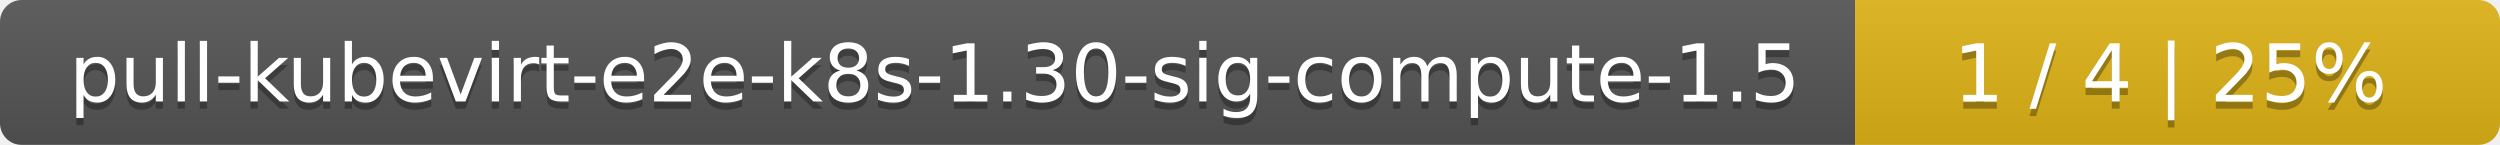
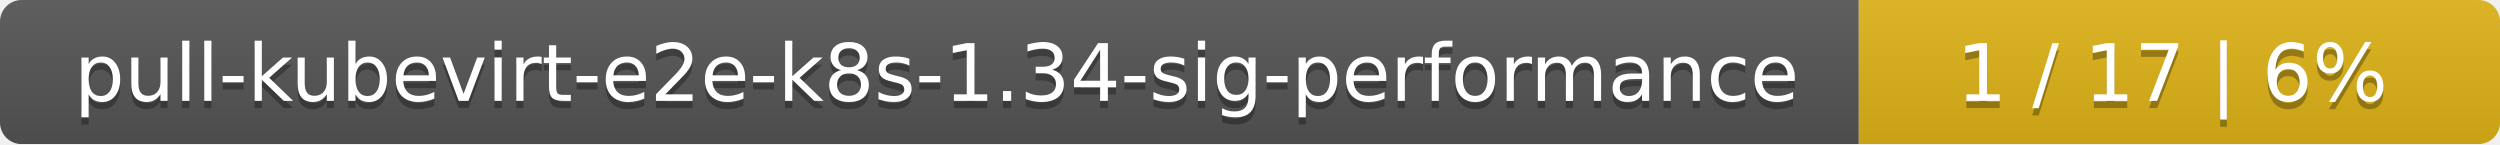
- <svg xmlns="http://www.w3.org/2000/svg" width="345" height="20">
+ <svg xmlns="http://www.w3.org/2000/svg" width="347" height="20">
  <linearGradient id="smooth" x2="0" y2="100%">
    <stop offset="0" stop-color="#bbb" stop-opacity=".1" />
    <stop offset="1" stop-opacity=".1" />
  </linearGradient>
  <mask id="round">
-     <rect width="345" height="20" rx="3" fill="#fff" />
+     <rect width="347" height="20" rx="3" fill="#fff" />
  </mask>
  <g mask="url(#round)">
-     <rect width="256" height="20" fill="#555" />
-     <rect x="256" width="89" height="20" fill="#dfb317" />
-     <rect width="345" height="20" fill="url(#smooth)" />
+     <rect width="258" height="20" fill="#555" />
+     <rect x="258" width="89" height="20" fill="#dfb317" />
+     <rect width="347" height="20" fill="url(#smooth)" />
  </g>
  <g fill="#fff" text-anchor="middle" font-family="DejaVu Sans,Verdana,Geneva,sans-serif" font-size="11">
-     <text x="129" y="15" fill="#010101" fill-opacity=".3">pull-kubevirt-e2e-k8s-1.30-sig-compute-1.5</text>
-     <text x="129" y="14">pull-kubevirt-e2e-k8s-1.30-sig-compute-1.5</text>
-     <text x="299.5" y="15" fill="#010101" fill-opacity=".3">1 / 4    |    25%</text>
-     <text x="299.5" y="14">1 / 4    |    25%</text>
+     <text x="130" y="15" fill="#010101" fill-opacity=".3">pull-kubevirt-e2e-k8s-1.34-sig-performance</text>
+     <text x="130" y="14">pull-kubevirt-e2e-k8s-1.34-sig-performance</text>
+     <text x="301.5" y="15" fill="#010101" fill-opacity=".3">1 / 17    |    6%</text>
+     <text x="301.5" y="14">1 / 17    |    6%</text>
  </g>
</svg>
